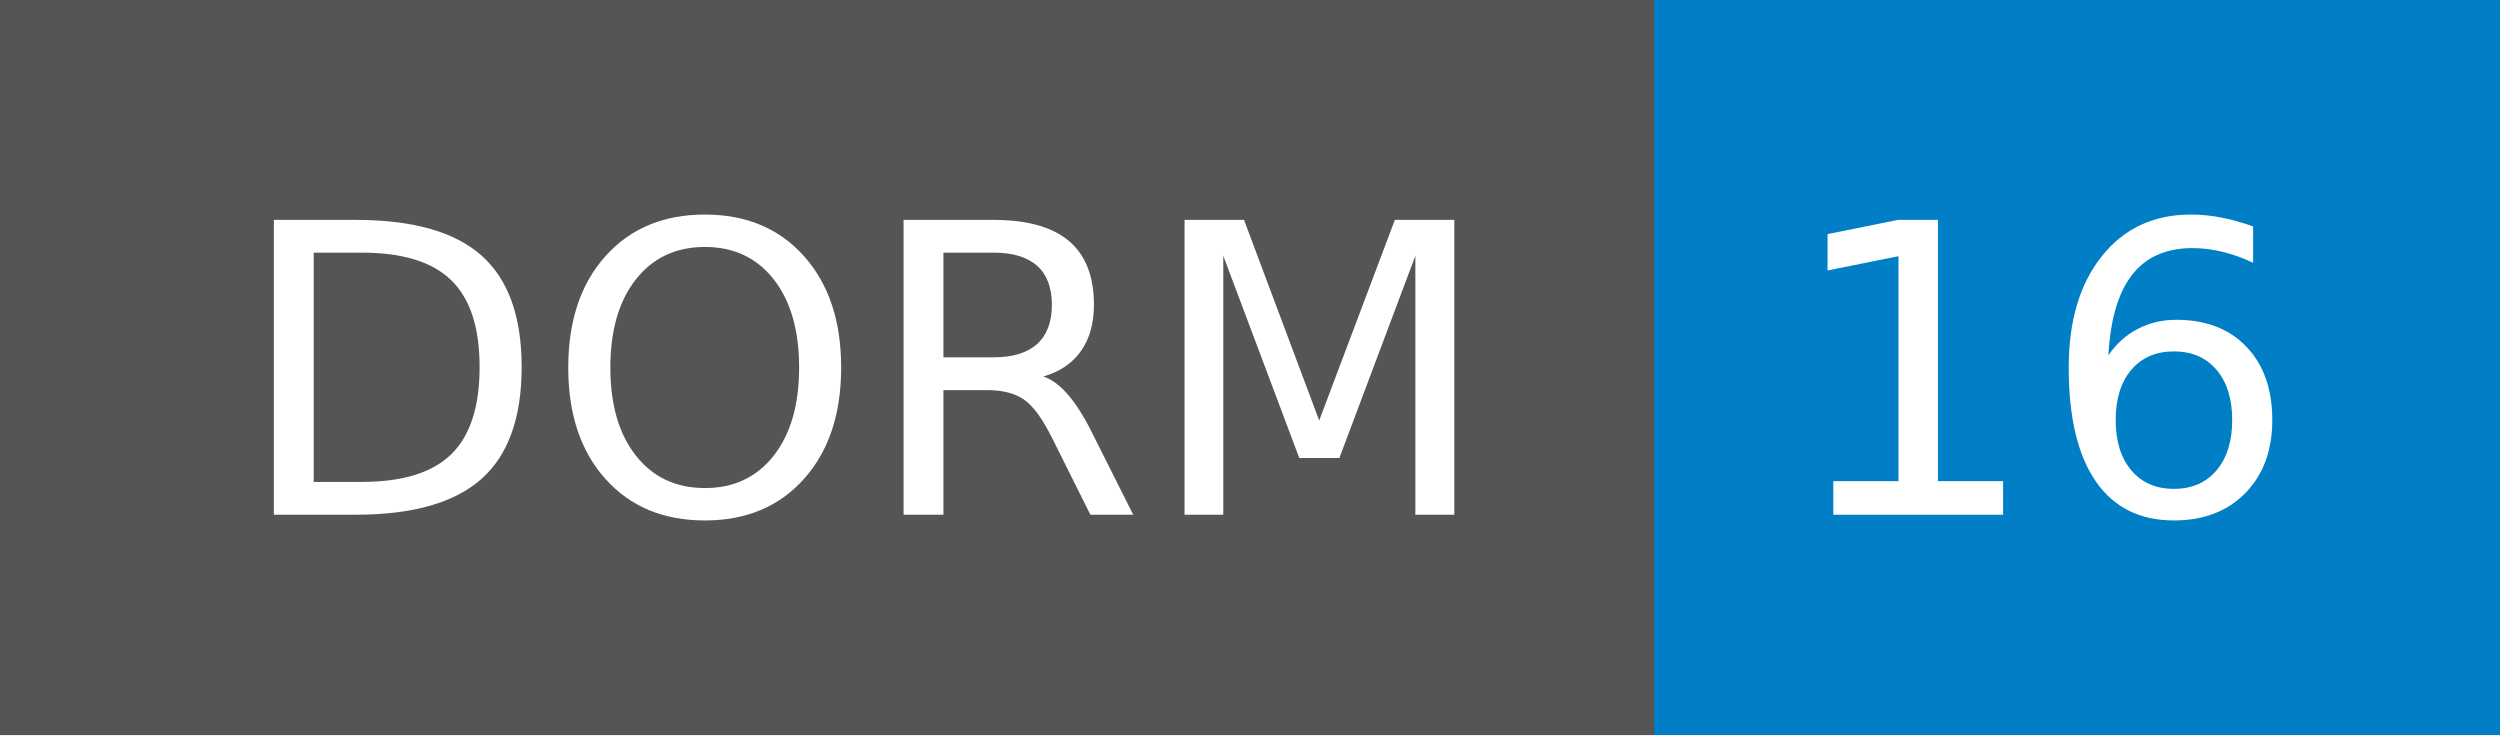
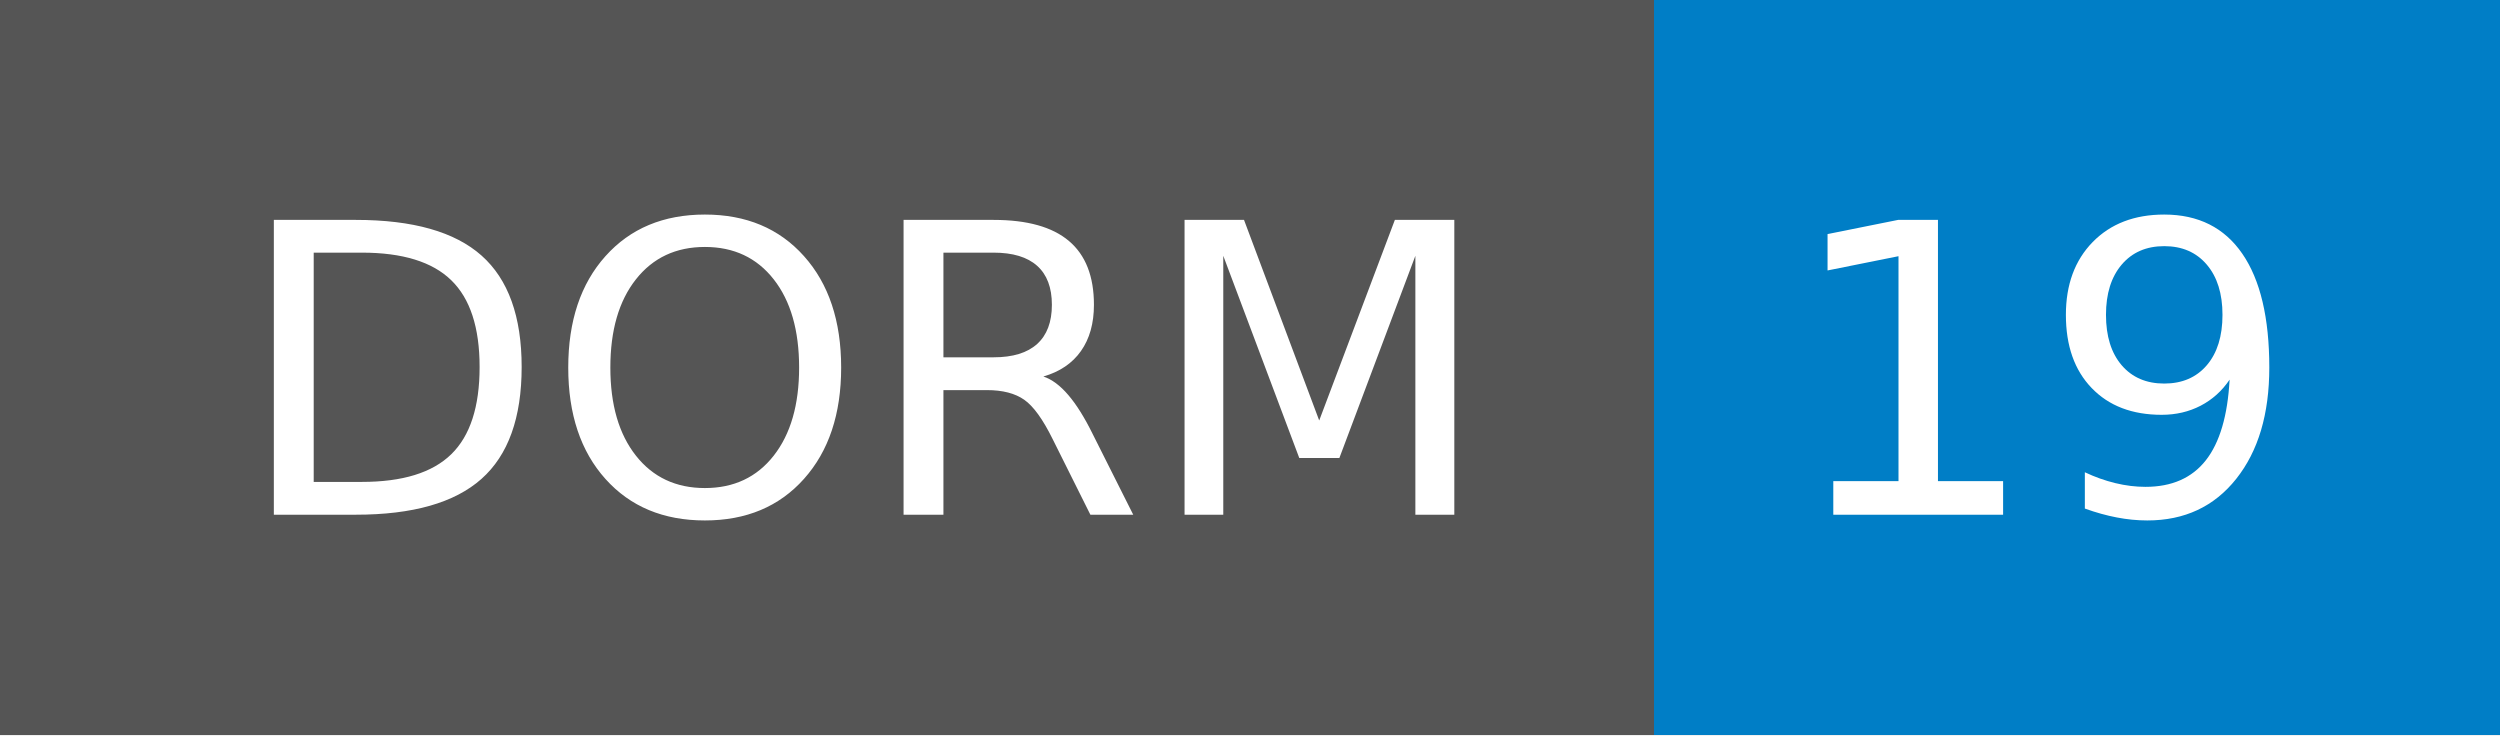
- <svg xmlns="http://www.w3.org/2000/svg" width="68" height="20" role="img" aria-label="DORM: 16">
+ <svg xmlns="http://www.w3.org/2000/svg" width="68" height="20" role="img" aria-label="DORM: 19">
  <g shape-rendering="crispEdges">
    <rect width="45" height="20" fill="#555" />
    <rect x="45" width="23" height="20" fill="#007ec6" />
  </g>
  <g fill="#fff" text-anchor="middle" font-family="Verdana,Geneva,DejaVu Sans,sans-serif" text-rendering="geometricPrecision" font-size="110">
    <text x="235" y="140" transform="scale(.1)" fill="#fff" textLength="350">DORM</text>
-     <text x="555" y="140" transform="scale(.1)" fill="#fff" textLength="130">16</text>
+     <text x="555" y="140" transform="scale(.1)" fill="#fff" textLength="130">19</text>
  </g>
</svg>
